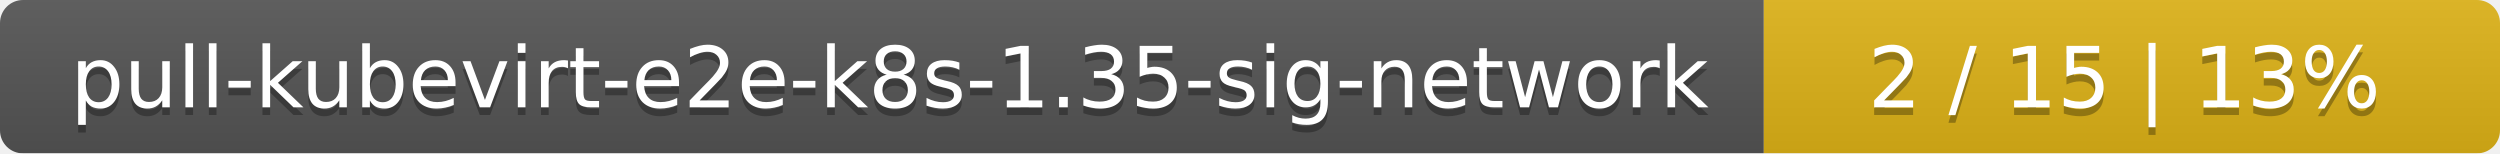
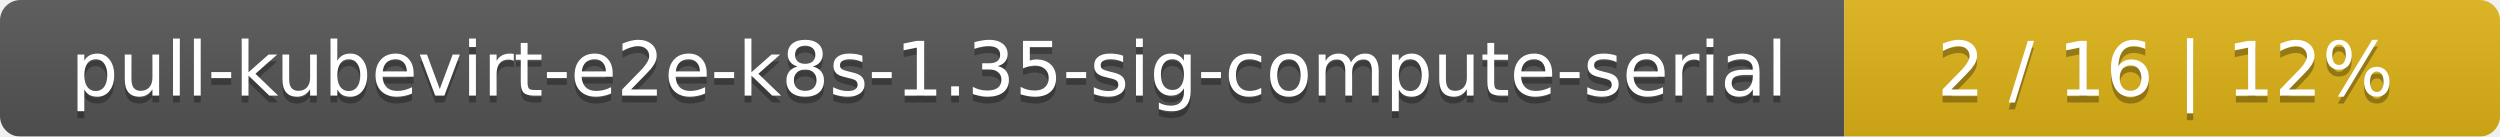
- <svg xmlns="http://www.w3.org/2000/svg" width="326" height="20">
+ <svg xmlns="http://www.w3.org/2000/svg" width="366" height="20">
  <linearGradient id="smooth" x2="0" y2="100%">
    <stop offset="0" stop-color="#bbb" stop-opacity=".1" />
    <stop offset="1" stop-opacity=".1" />
  </linearGradient>
  <mask id="round">
-     <rect width="326" height="20" rx="3" fill="#fff" />
+     <rect width="366" height="20" rx="3" fill="#fff" />
  </mask>
  <g mask="url(#round)">
-     <rect width="230" height="20" fill="#555" />
-     <rect x="230" width="96" height="20" fill="#dfb317" />
-     <rect width="326" height="20" fill="url(#smooth)" />
+     <rect width="270" height="20" fill="#555" />
+     <rect x="270" width="96" height="20" fill="#dfb317" />
+     <rect width="366" height="20" fill="url(#smooth)" />
  </g>
  <g fill="#fff" text-anchor="middle" font-family="DejaVu Sans,Verdana,Geneva,sans-serif" font-size="11">
-     <text x="116" y="15" fill="#010101" fill-opacity=".3">pull-kubevirt-e2e-k8s-1.35-sig-network</text>
-     <text x="116" y="14">pull-kubevirt-e2e-k8s-1.35-sig-network</text>
-     <text x="277" y="15" fill="#010101" fill-opacity=".3">2 / 15    |    13%</text>
-     <text x="277" y="14">2 / 15    |    13%</text>
+     <text x="136" y="15" fill="#010101" fill-opacity=".3">pull-kubevirt-e2e-k8s-1.35-sig-compute-serial</text>
+     <text x="136" y="14">pull-kubevirt-e2e-k8s-1.35-sig-compute-serial</text>
+     <text x="317" y="15" fill="#010101" fill-opacity=".3">2 / 16    |    12%</text>
+     <text x="317" y="14">2 / 16    |    12%</text>
  </g>
</svg>
